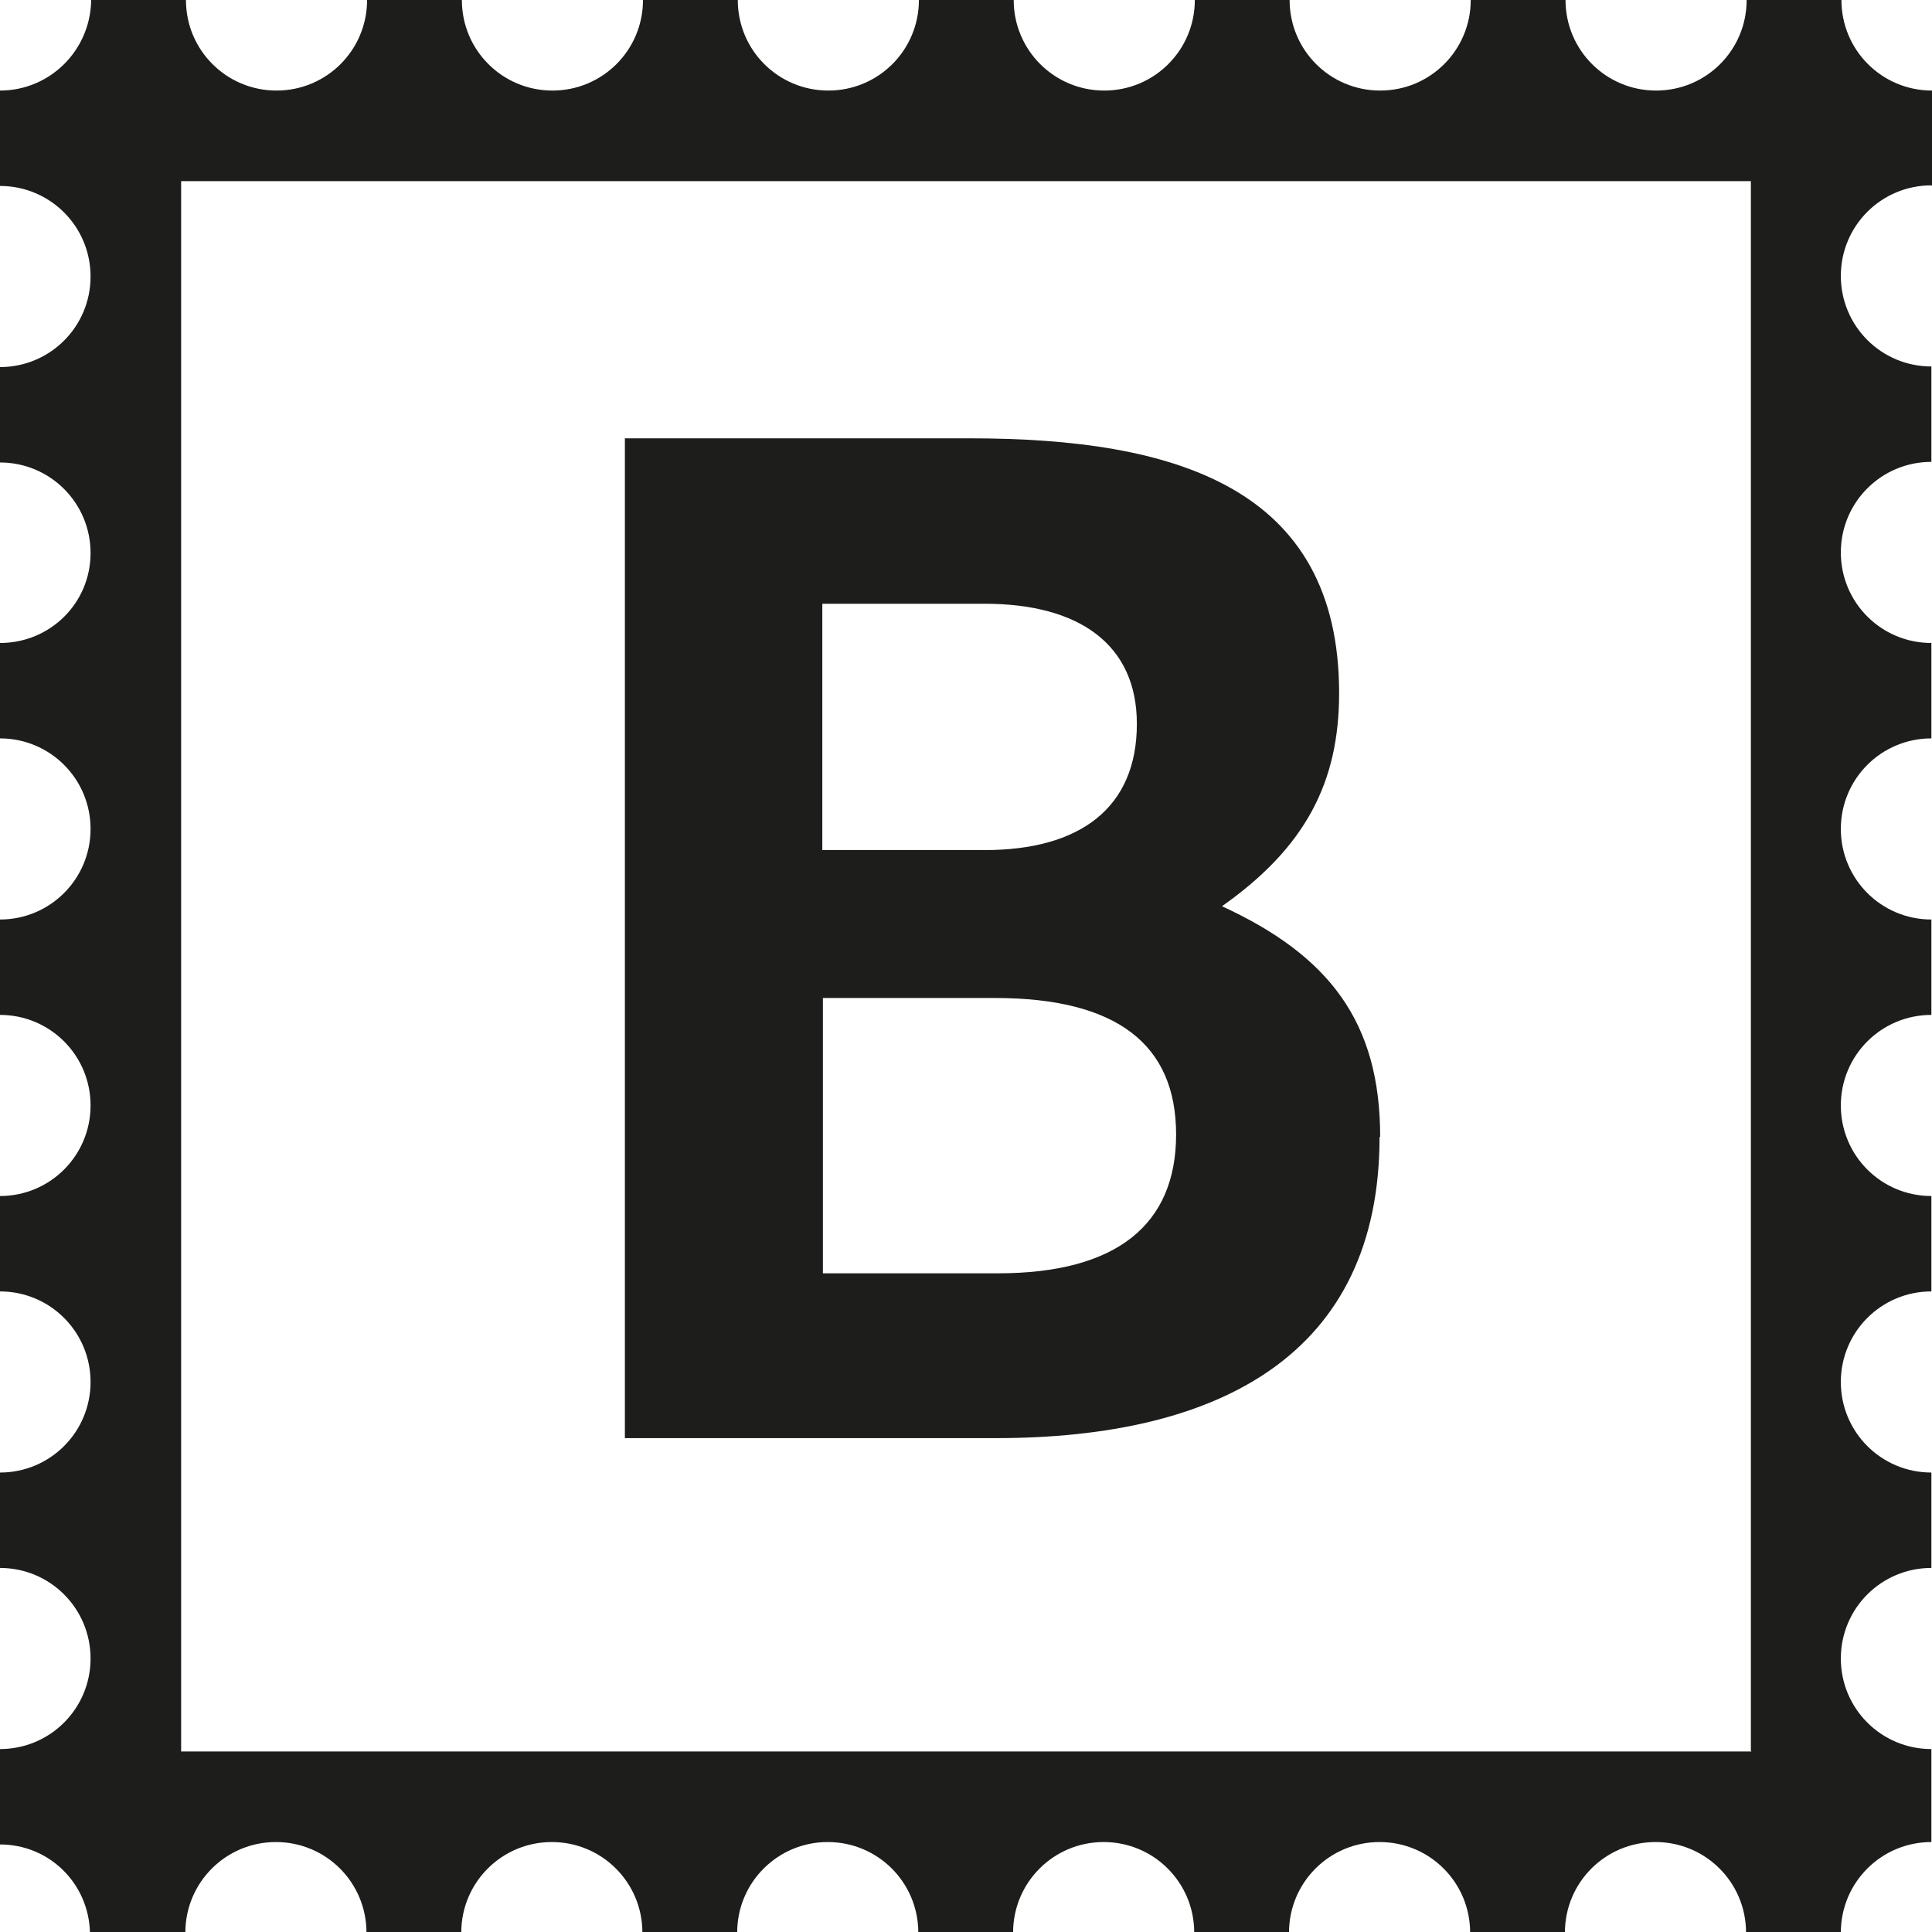
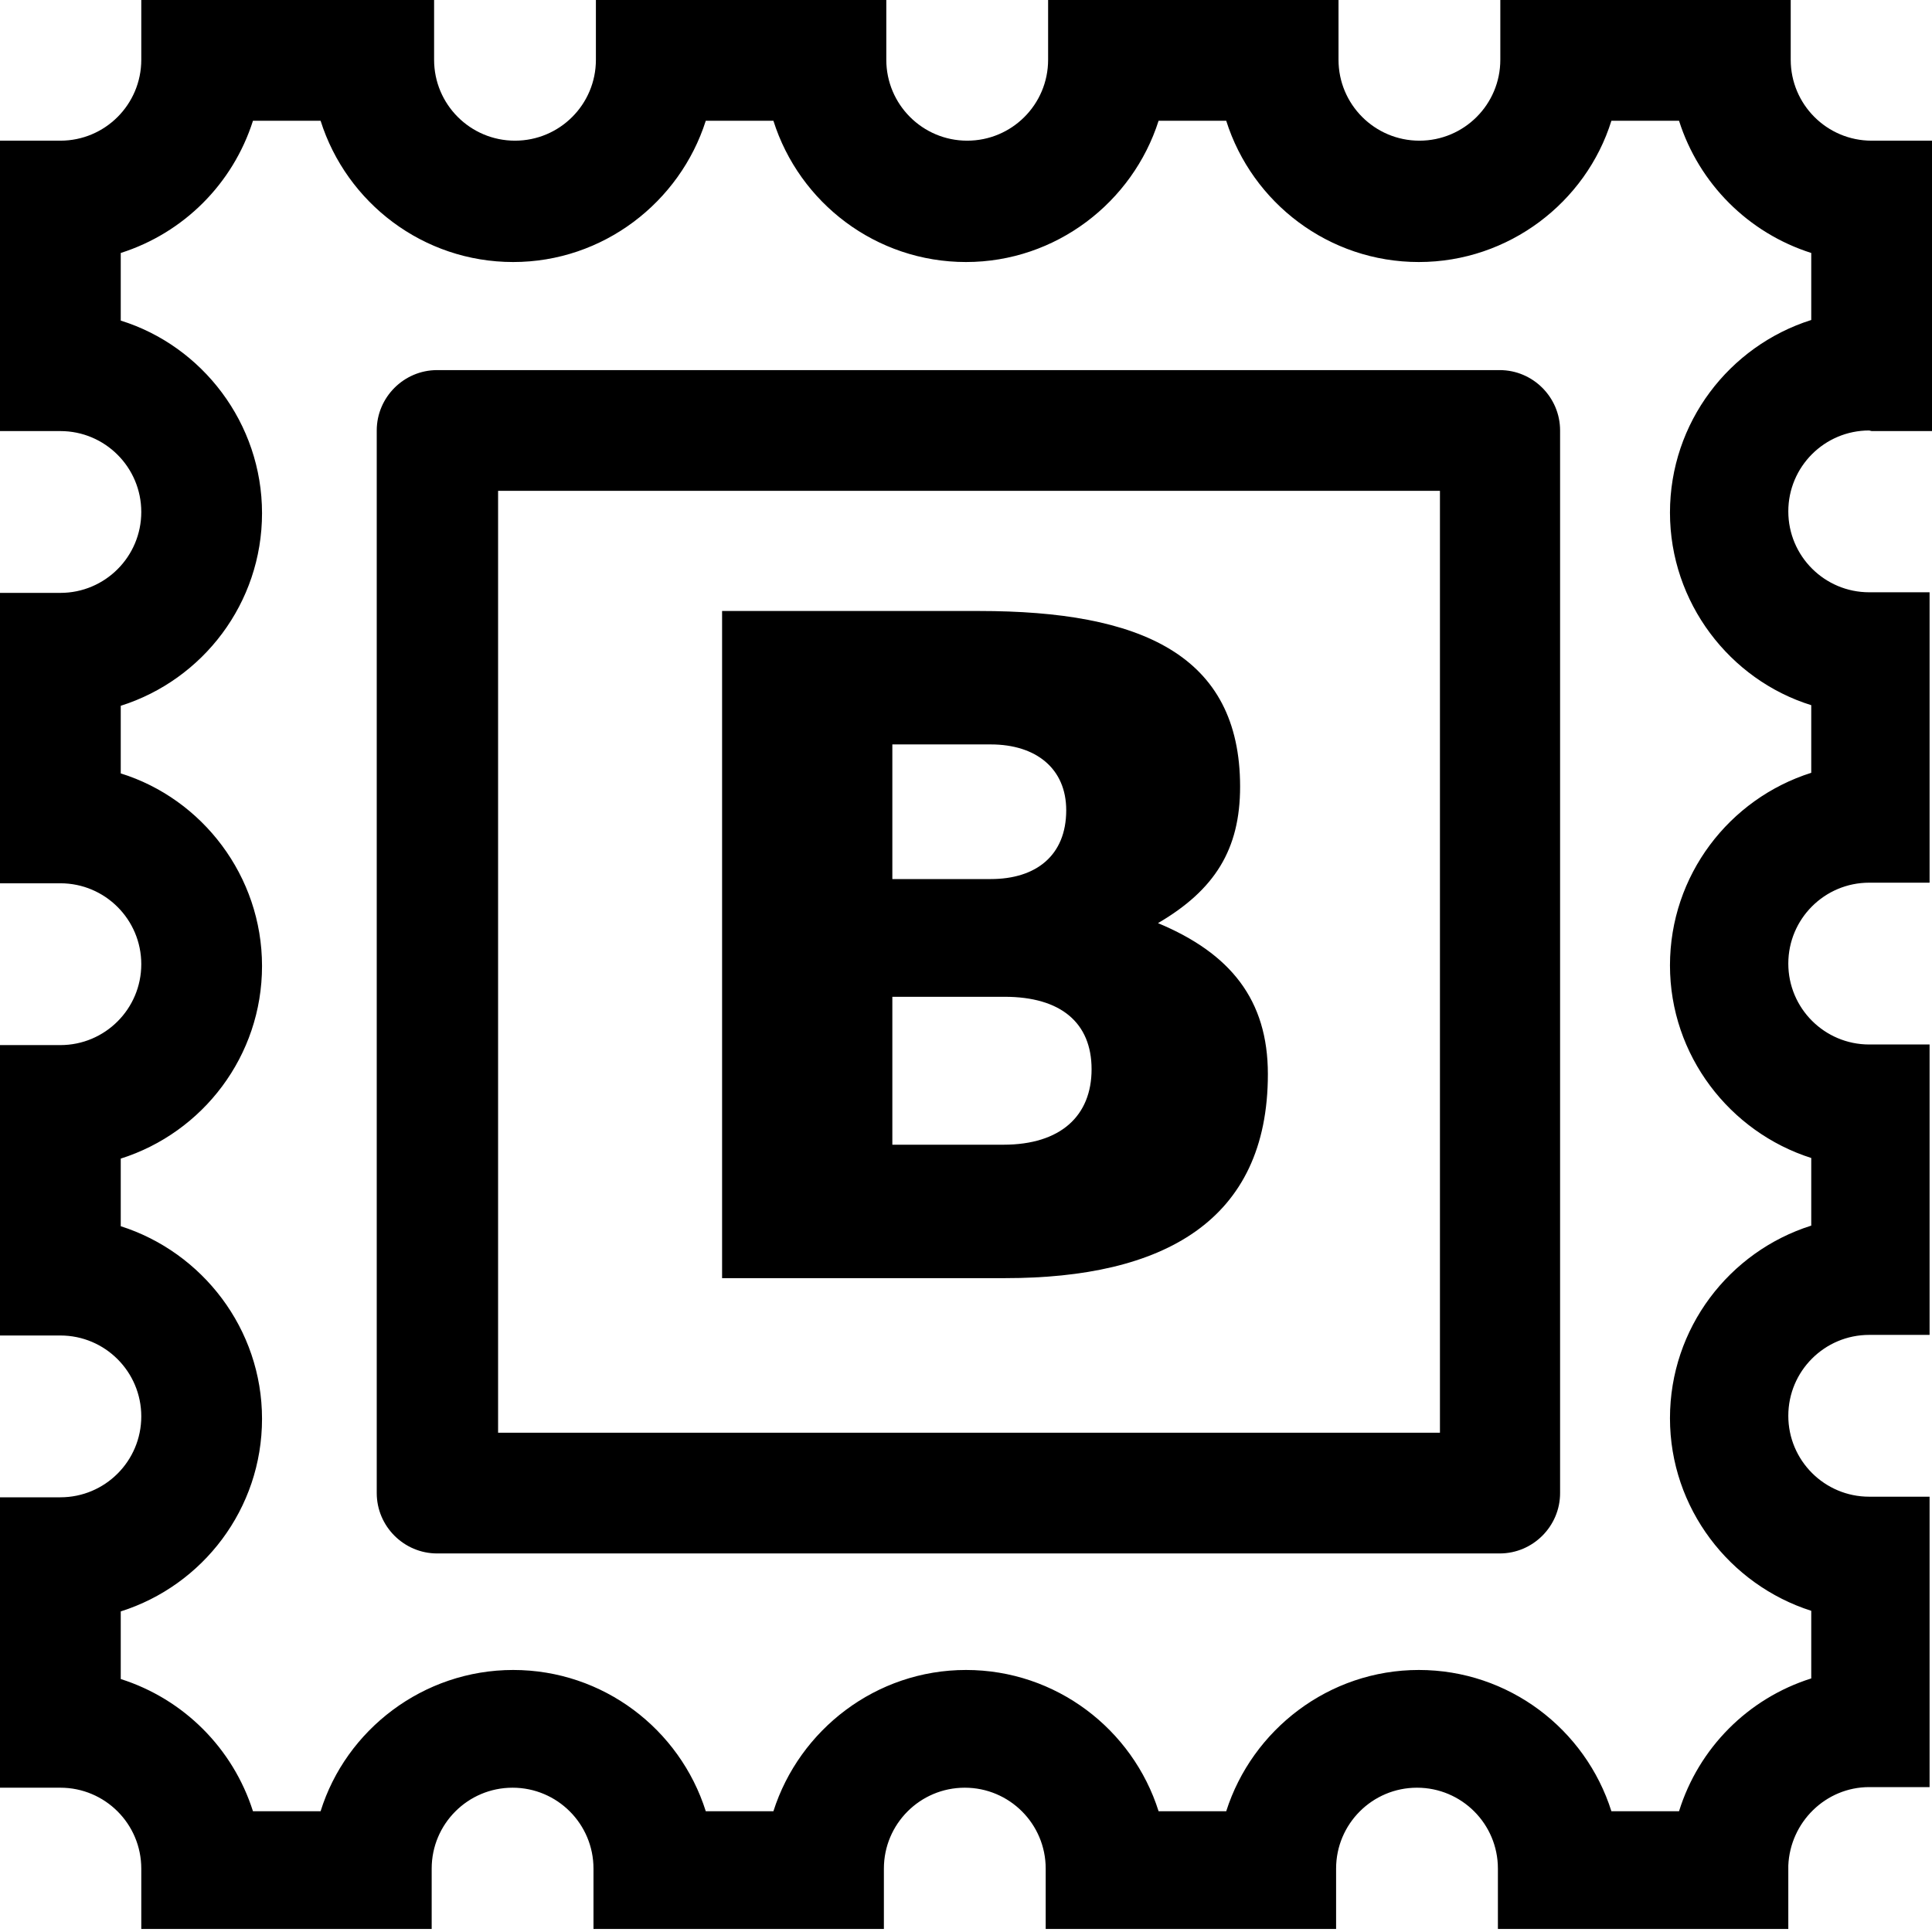
<svg xmlns="http://www.w3.org/2000/svg" viewBox="0 0 32 32">
-   <path fill="#1d1d1b" d="M32 3.08V1.5c-.83 0-1.5-.67-1.5-1.5h-1.57c0 .83-.67 1.5-1.5 1.5s-1.5-.67-1.5-1.5h-1.57c0 .83-.67 1.5-1.5 1.5s-1.5-.67-1.5-1.5h-1.57c0 .83-.67 1.5-1.5 1.5s-1.5-.67-1.5-1.5h-1.57c0 .83-.67 1.5-1.5 1.5s-1.5-.67-1.5-1.5h-1.57c0 .83-.67 1.5-1.5 1.5S7.65.83 7.65 0H6.08c0 .83-.67 1.5-1.5 1.5S3.08.83 3.08 0H1.51C1.5.83.83 1.5 0 1.5v1.58c.83 0 1.5.67 1.5 1.5S.83 6.08 0 6.08v1.58c.83 0 1.5.67 1.5 1.5S.83 10.65 0 10.65v1.58c.83 0 1.5.67 1.5 1.5s-.67 1.5-1.5 1.5v1.58c.83 0 1.5.67 1.5 1.5s-.67 1.5-1.5 1.5v1.58c.83 0 1.5.67 1.5 1.5s-.67 1.5-1.5 1.5v1.58c.83 0 1.5.67 1.5 1.5s-.67 1.5-1.5 1.5v1.58c.82 0 1.47.65 1.49 1.46h1.58c0-.83.67-1.5 1.5-1.5s1.5.67 1.5 1.5h1.57c0-.83.67-1.5 1.5-1.5s1.5.67 1.5 1.5h1.57c0-.83.67-1.5 1.5-1.5s1.5.67 1.5 1.5h1.57c0-.83.67-1.5 1.5-1.5s1.5.67 1.5 1.5h1.57c0-.83.67-1.5 1.5-1.5s1.5.67 1.5 1.5h1.57c0-.83.67-1.5 1.5-1.5s1.5.67 1.5 1.5h1.57c0-.83.67-1.5 1.5-1.5v-1.54c-.83 0-1.5-.67-1.5-1.5s.67-1.5 1.5-1.5v-1.58c-.83 0-1.5-.67-1.5-1.5s.67-1.5 1.5-1.5v-1.58c-.83 0-1.5-.67-1.5-1.5s.67-1.5 1.5-1.5v-1.58c-.83 0-1.5-.67-1.5-1.5s.67-1.5 1.5-1.5v-1.58c-.83 0-1.5-.67-1.5-1.5s.67-1.5 1.5-1.5V6.07c-.83 0-1.5-.67-1.5-1.5s.67-1.5 1.5-1.5Zm-2.99 25.93H3V3h26v26Zm-6.15-10.18c0-1.9-.84-3-2.62-3.82 1.39-.98 1.94-2.06 1.94-3.53 0-3.41-2.71-4.22-6.12-4.22h-5.71v16.56h6.14c3.72 0 6.36-1.39 6.36-4.99ZM13.62 10h2.69c1.56 0 2.52.67 2.52 1.99 0 1.39-.94 2.09-2.52 2.09h-2.69zm0 6.53h2.86c2.02 0 3 .77 3 2.26s-.98 2.3-2.95 2.3h-2.9v-4.56Z" />
+   <path d="M21 17.79c0-1.23-.62-2-1.82-2.5.94-.55 1.36-1.22 1.36-2.26 0-2.19-1.65-2.91-4.32-2.91h-4.26v11.05h4.69c2.61 0 4.35-.94 4.35-3.38m-6.22-5.46h1.63c.75 0 1.25.4 1.25 1.09 0 .75-.5 1.14-1.25 1.14h-1.63zm0 6.63v-2.45h1.86c.93 0 1.44.43 1.44 1.2s-.51 1.25-1.46 1.25zM31 7.14h1V2.33h-1c-.74 0-1.34-.6-1.34-1.34v-1h-4.81v1a1.34 1.34 0 0 1-2.68 0v-1h-4.81v1a1.34 1.34 0 0 1-2.68 0v-1H9.87v1a1.34 1.34 0 0 1-2.68 0v-1H2.34v1c0 .74-.6 1.34-1.34 1.34H0v4.81h1a1.34 1.34 0 0 1 0 2.68H0v4.81h1a1.34 1.34 0 0 1 0 2.68H0v4.81h1a1.34 1.34 0 0 1 0 2.68H0v4.81h1c.74 0 1.34.6 1.34 1.34v1h4.81v-1a1.34 1.34 0 0 1 2.68 0v1h4.81v-1a1.34 1.34 0 0 1 2.68 0v1h4.81v-1a1.34 1.34 0 0 1 2.68 0v1h4.81V30.9c.03-.72.62-1.3 1.34-1.3h1v-4.81h-1a1.34 1.34 0 0 1 0-2.68h1V17.3h-1a1.34 1.34 0 0 1 0-2.68h1V9.81h-1a1.34 1.34 0 0 1 0-2.68ZM30 5.3c-1.36.43-2.34 1.7-2.34 3.19s.99 2.77 2.34 3.19v1.12c-1.36.43-2.34 1.7-2.34 3.19s.99 2.76 2.34 3.19v1.12c-1.36.43-2.34 1.7-2.34 3.19s.99 2.76 2.34 3.19v1.12a3.35 3.35 0 0 0-2.19 2.2h-1.12c-.43-1.36-1.7-2.34-3.19-2.34s-2.76.99-3.19 2.34h-1.12c-.43-1.36-1.7-2.34-3.19-2.34s-2.76.99-3.19 2.34h-1.12c-.43-1.36-1.7-2.34-3.19-2.34s-2.77.99-3.19 2.34H4.19A3.37 3.37 0 0 0 2 27.81v-1.12c1.36-.43 2.34-1.7 2.34-3.19S3.35 20.74 2 20.31v-1.12c1.36-.43 2.34-1.7 2.34-3.19S3.35 13.23 2 12.81v-1.12c1.36-.43 2.34-1.7 2.34-3.19S3.35 5.73 2 5.31V4.19A3.37 3.37 0 0 0 4.19 2h1.12c.43 1.36 1.7 2.34 3.19 2.34s2.76-.99 3.19-2.34h1.12c.43 1.36 1.7 2.34 3.19 2.34s2.76-.99 3.19-2.34h1.12c.43 1.36 1.7 2.34 3.19 2.34s2.77-.99 3.19-2.34h1.12A3.37 3.37 0 0 0 30 4.19v1.12Zm-5.15.83H7.24c-.55 0-1 .45-1 1v17.6c0 .55.45 1 1 1h17.6c.55 0 1-.45 1-1V7.13c0-.55-.45-1-1-1Zm-1 17.6H8.25V8.13h15.6z" />
</svg>
